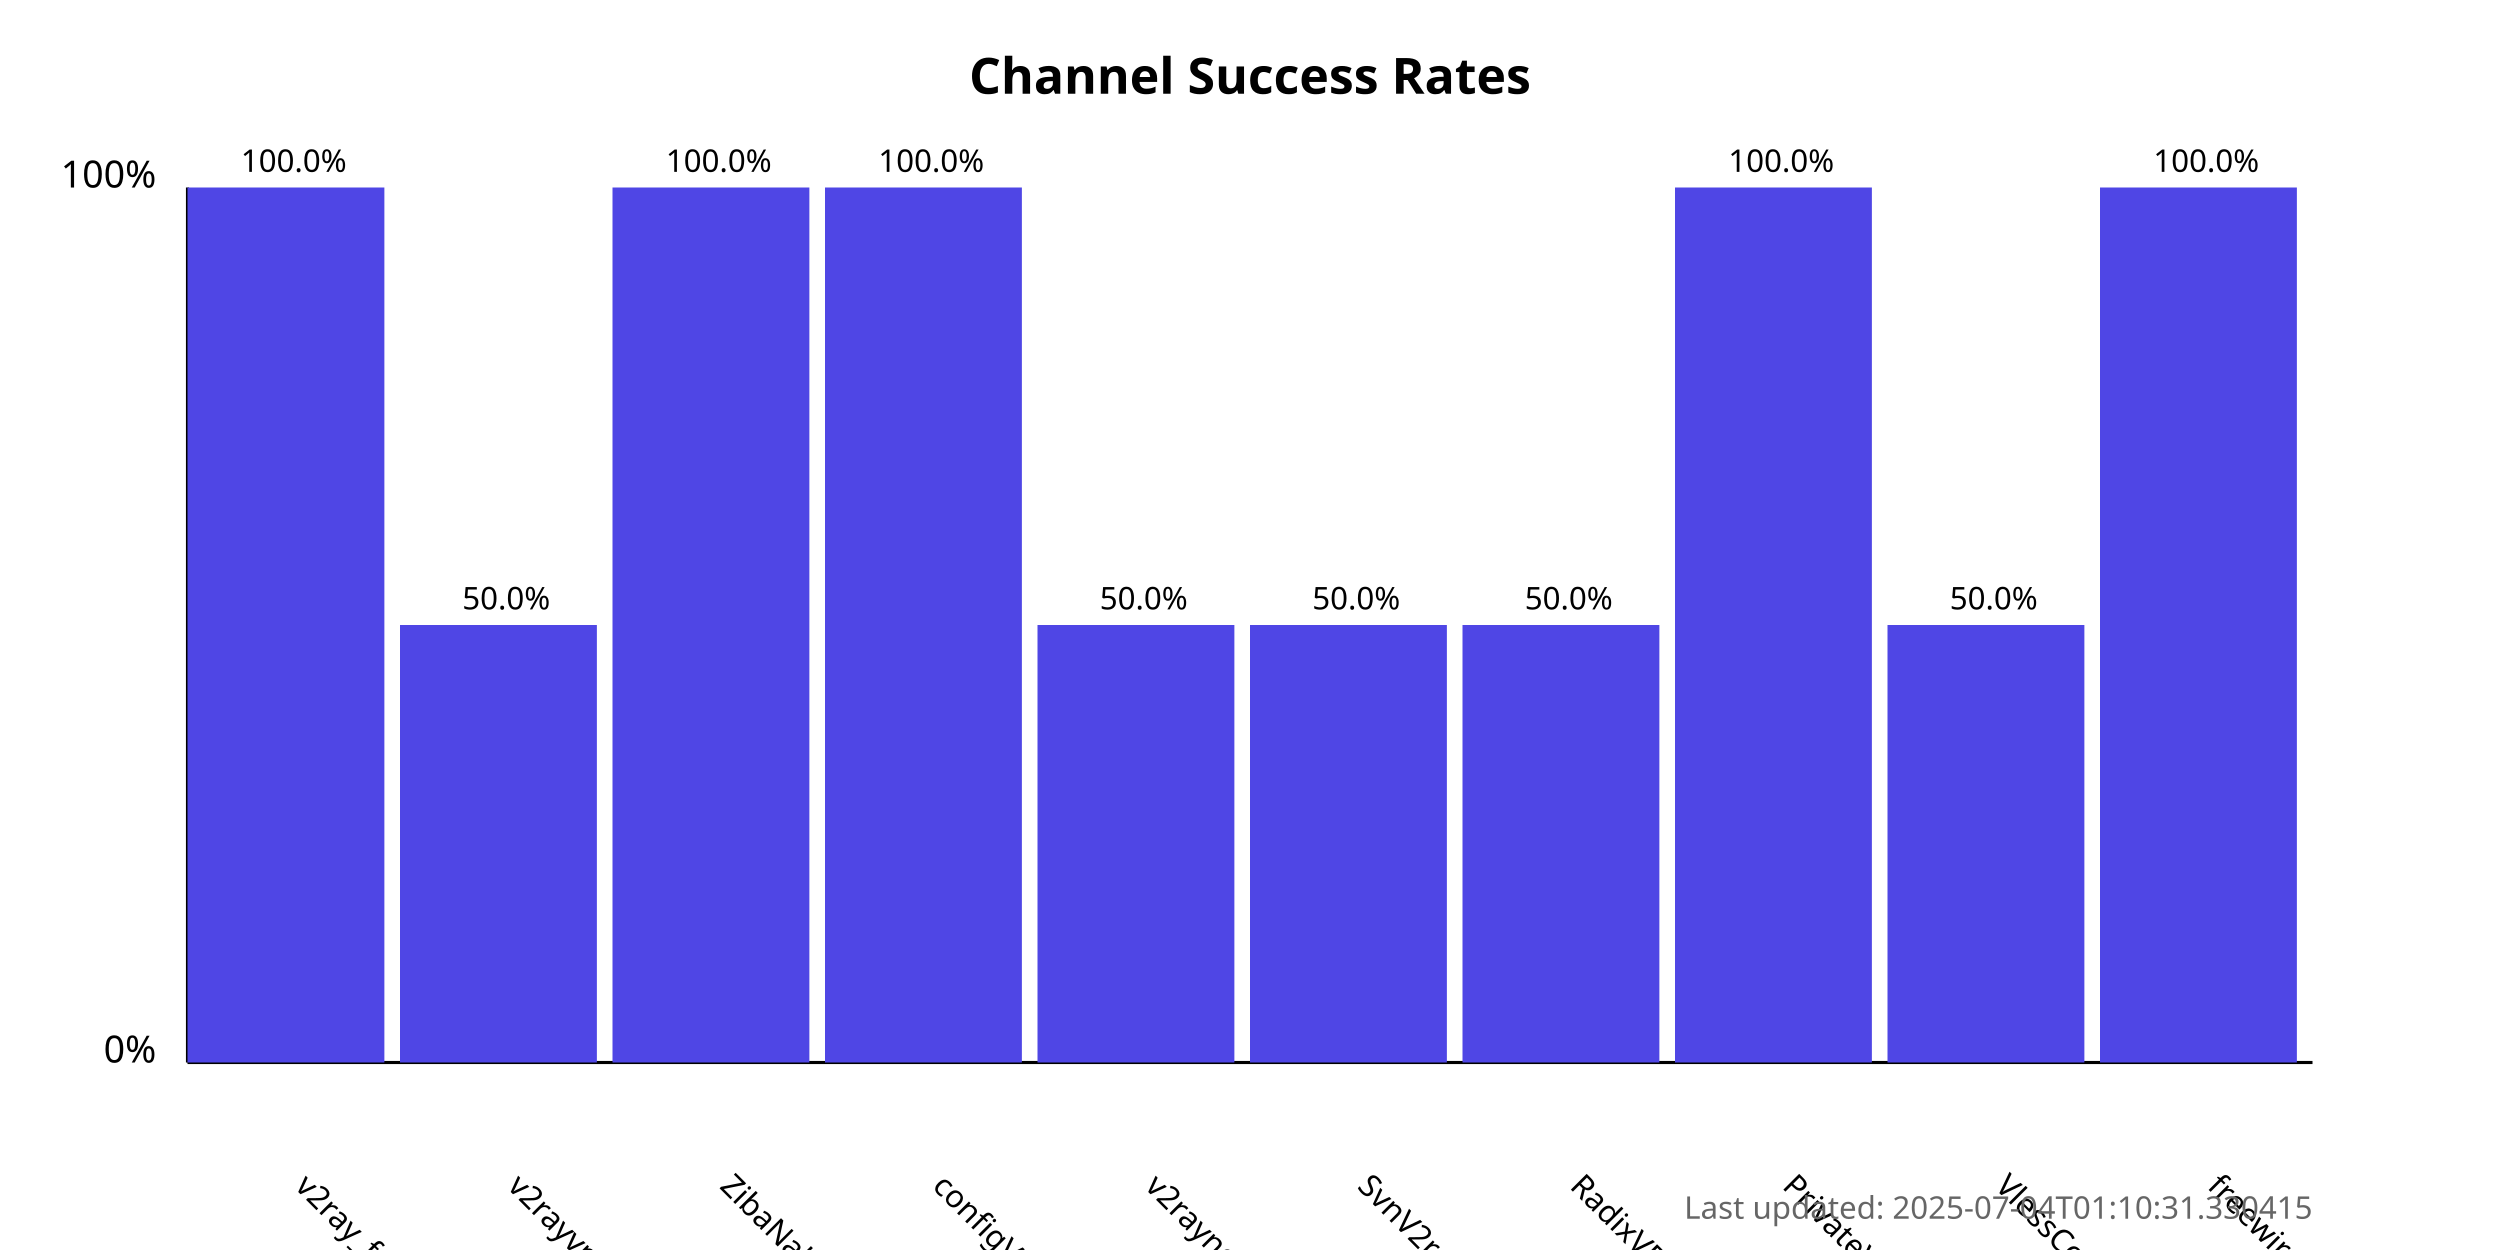
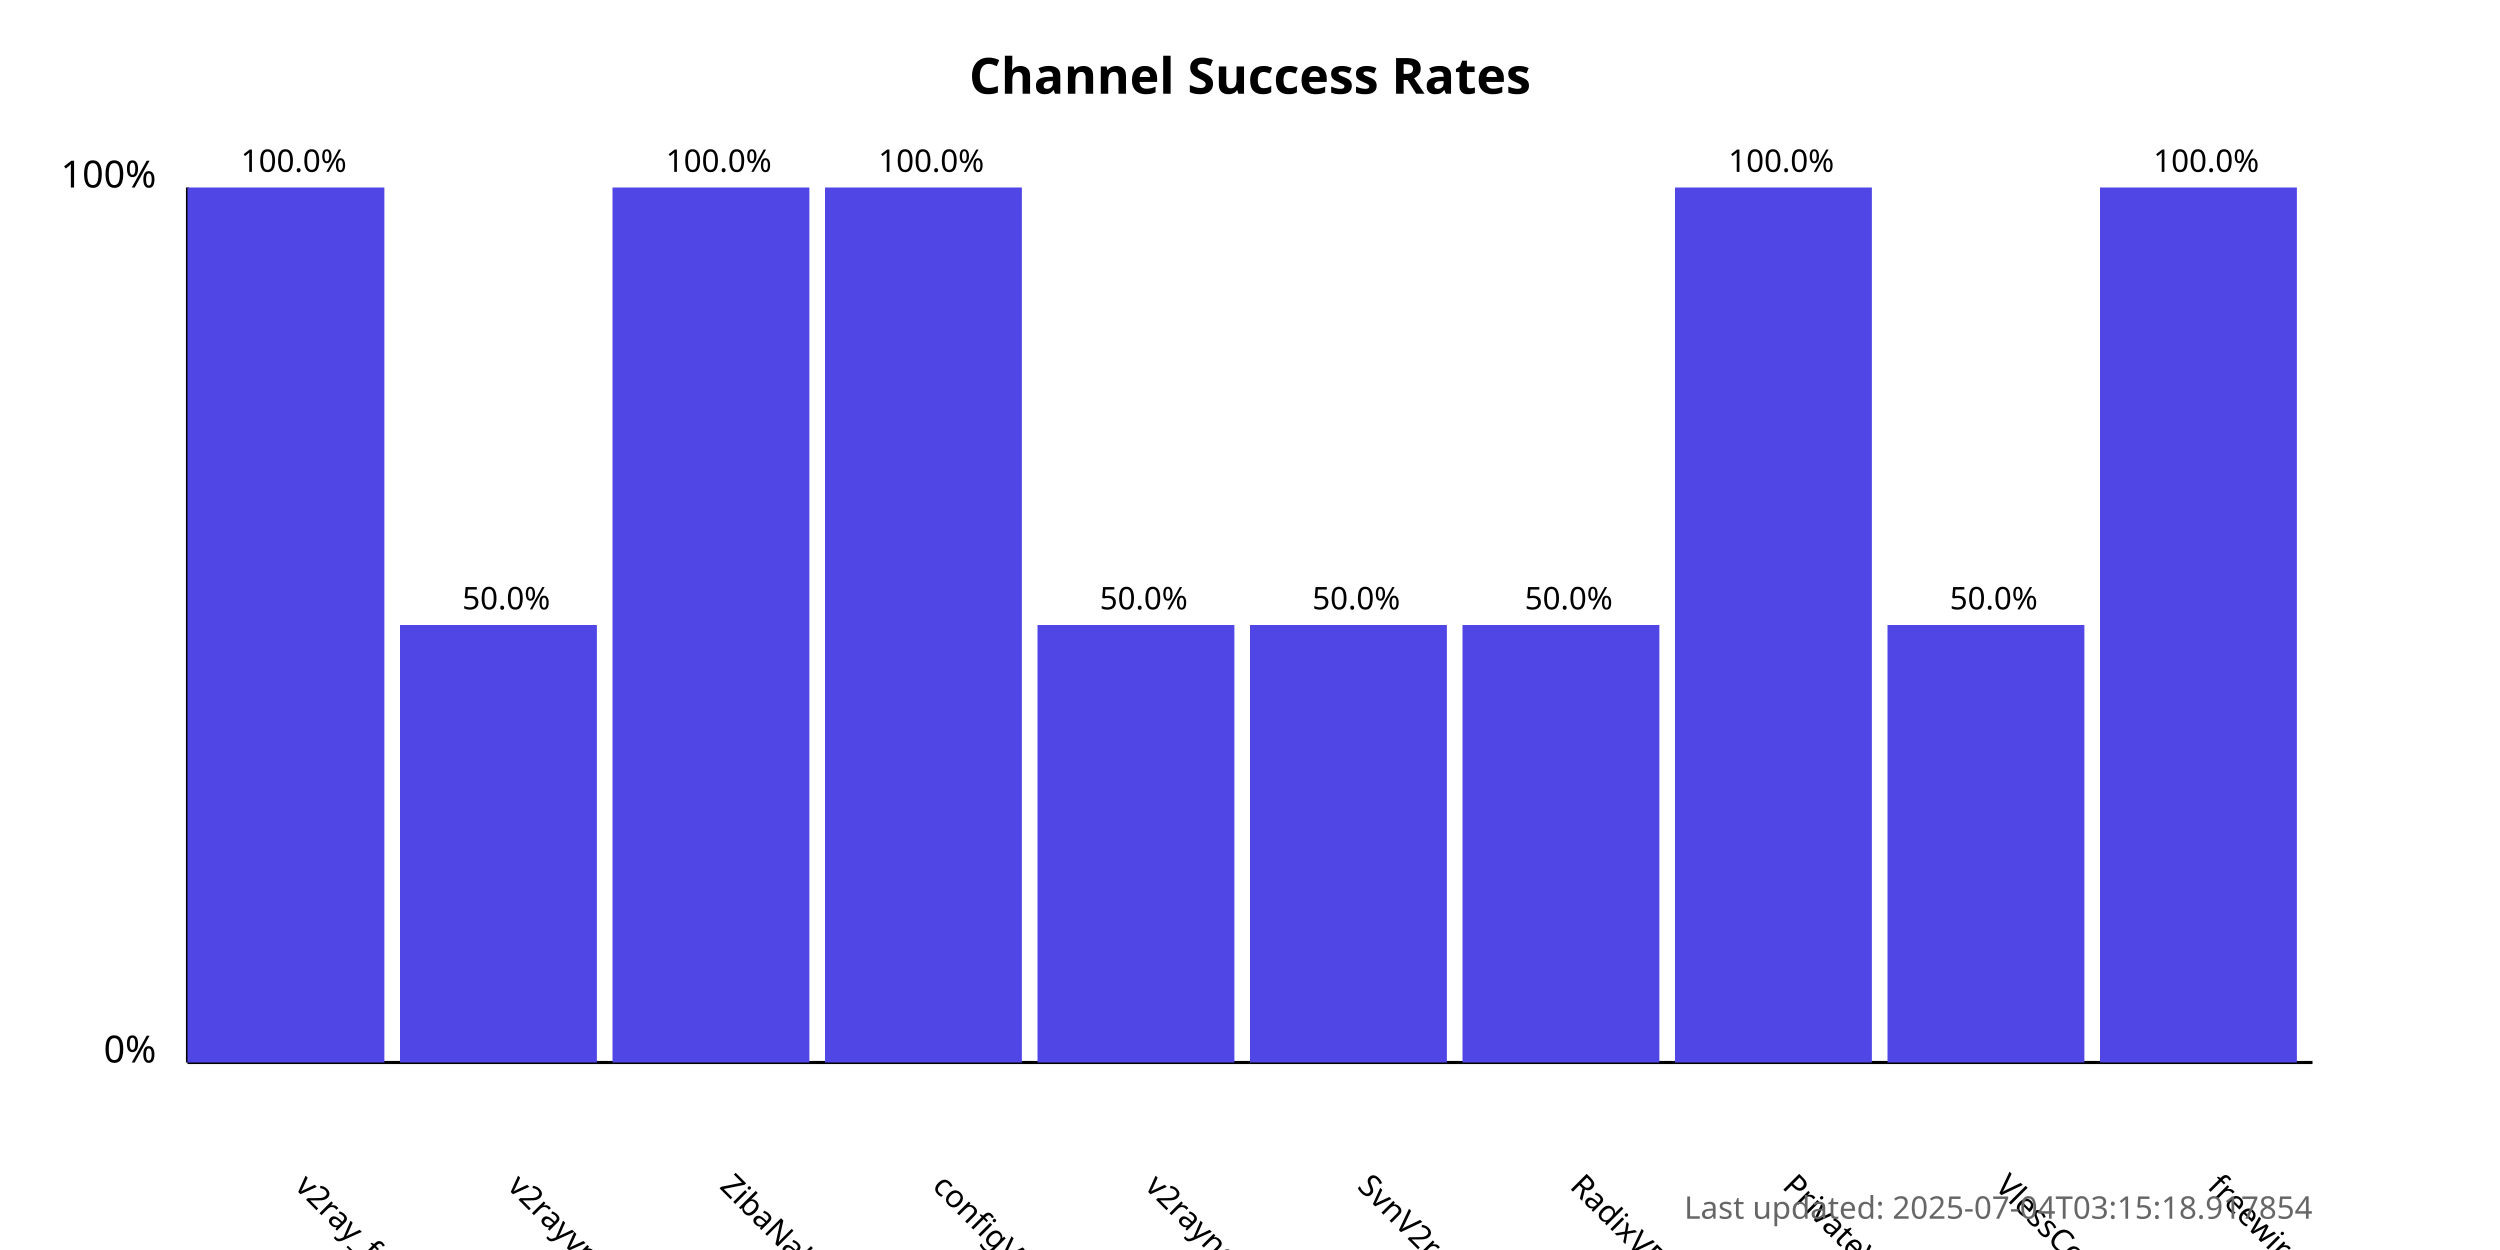
<svg xmlns="http://www.w3.org/2000/svg" width="800" height="400">
  <style>
            .chart-title { font: bold 16px sans-serif; }
            .axis-label { font: 12px sans-serif; }
            .tick-label { font: 10px sans-serif; }
            .bar { fill: #4f46e5; }
            .bar:hover { fill: #6366f1; }
            .timestamp { font: 10px sans-serif; fill: #666; }
        </style>
  <text x="400.0" y="30" text-anchor="middle" class="chart-title">
            Channel Success Rates
        </text>
  <line x1="60" y1="340" x2="60" y2="60" stroke="black" stroke-width="1" />
  <line x1="60" y1="340" x2="740" y2="340" stroke="black" stroke-width="1" />
  <text x="50" y="340" text-anchor="end" class="axis-label">0%</text>
  <text x="50" y="60" text-anchor="end" class="axis-label">100%</text>
  <g>
    <rect x="60" y="60.0" width="63.0" height="280.0" class="bar" />
    <text x="94.0" y="380" transform="rotate(45, 94.0, 380)" text-anchor="start" class="tick-label">
                v2ray_free_conf
            </text>
    <text x="94.0" y="55.0" text-anchor="middle" class="tick-label">
                100.0%
            </text>
  </g>
  <g>
    <rect x="128.0" y="200.0" width="63.0" height="140.0" class="bar" />
    <text x="162.0" y="380" transform="rotate(45, 162.0, 380)" text-anchor="start" class="tick-label">
                v2rayvpno
            </text>
    <text x="162.0" y="195.0" text-anchor="middle" class="tick-label">
                50.0%
            </text>
  </g>
  <g>
    <rect x="196.0" y="60.0" width="63.0" height="280.0" class="bar" />
    <text x="230.0" y="380" transform="rotate(45, 230.0, 380)" text-anchor="start" class="tick-label">
                ZibaNabz
            </text>
    <text x="230.0" y="55.0" text-anchor="middle" class="tick-label">
                100.0%
            </text>
  </g>
  <g>
    <rect x="264.0" y="60.0" width="63.0" height="280.0" class="bar" />
    <text x="298.0" y="380" transform="rotate(45, 298.0, 380)" text-anchor="start" class="tick-label">
                configV2rayForFree
            </text>
    <text x="298.0" y="55.0" text-anchor="middle" class="tick-label">
                100.0%
            </text>
  </g>
  <g>
    <rect x="332.0" y="200.0" width="63.0" height="140.0" class="bar" />
    <text x="366.0" y="380" transform="rotate(45, 366.0, 380)" text-anchor="start" class="tick-label">
                v2rayngvpn
            </text>
    <text x="366.0" y="195.0" text-anchor="middle" class="tick-label">
                50.0%
            </text>
  </g>
  <g>
    <rect x="400.0" y="200.0" width="63.0" height="140.0" class="bar" />
    <text x="434.0" y="380" transform="rotate(45, 434.0, 380)" text-anchor="start" class="tick-label">
                SvnV2ray
            </text>
    <text x="434.0" y="195.0" text-anchor="middle" class="tick-label">
                50.0%
            </text>
  </g>
  <g>
    <rect x="468.0" y="200.0" width="63.0" height="140.0" class="bar" />
    <text x="502.0" y="380" transform="rotate(45, 502.0, 380)" text-anchor="start" class="tick-label">
                RadixVPN
            </text>
    <text x="502.0" y="195.0" text-anchor="middle" class="tick-label">
                50.0%
            </text>
  </g>
  <g>
    <rect x="536.0" y="60.0" width="63.0" height="280.0" class="bar" />
    <text x="570.0" y="380" transform="rotate(45, 570.0, 380)" text-anchor="start" class="tick-label">
                PrivateVPNs
            </text>
    <text x="570.0" y="55.0" text-anchor="middle" class="tick-label">
                100.0%
            </text>
  </g>
  <g>
    <rect x="604.0" y="200.0" width="63.0" height="140.0" class="bar" />
    <text x="638.0" y="380" transform="rotate(45, 638.0, 380)" text-anchor="start" class="tick-label">
                VlessConfig
            </text>
    <text x="638.0" y="195.0" text-anchor="middle" class="tick-label">
                50.0%
            </text>
  </g>
  <g>
    <rect x="672.0" y="60.0" width="63.0" height="280.0" class="bar" />
    <text x="706.0" y="380" transform="rotate(45, 706.0, 380)" text-anchor="start" class="tick-label">
                freewireguard
            </text>
    <text x="706.0" y="55.0" text-anchor="middle" class="tick-label">
                100.0%
            </text>
  </g>
  <text x="740" y="390" text-anchor="end" class="timestamp">
-             Last updated: 2025-07-04T01:10:31.330415
+             Last updated: 2025-07-04T03:15:18.917854
        </text>
</svg>
